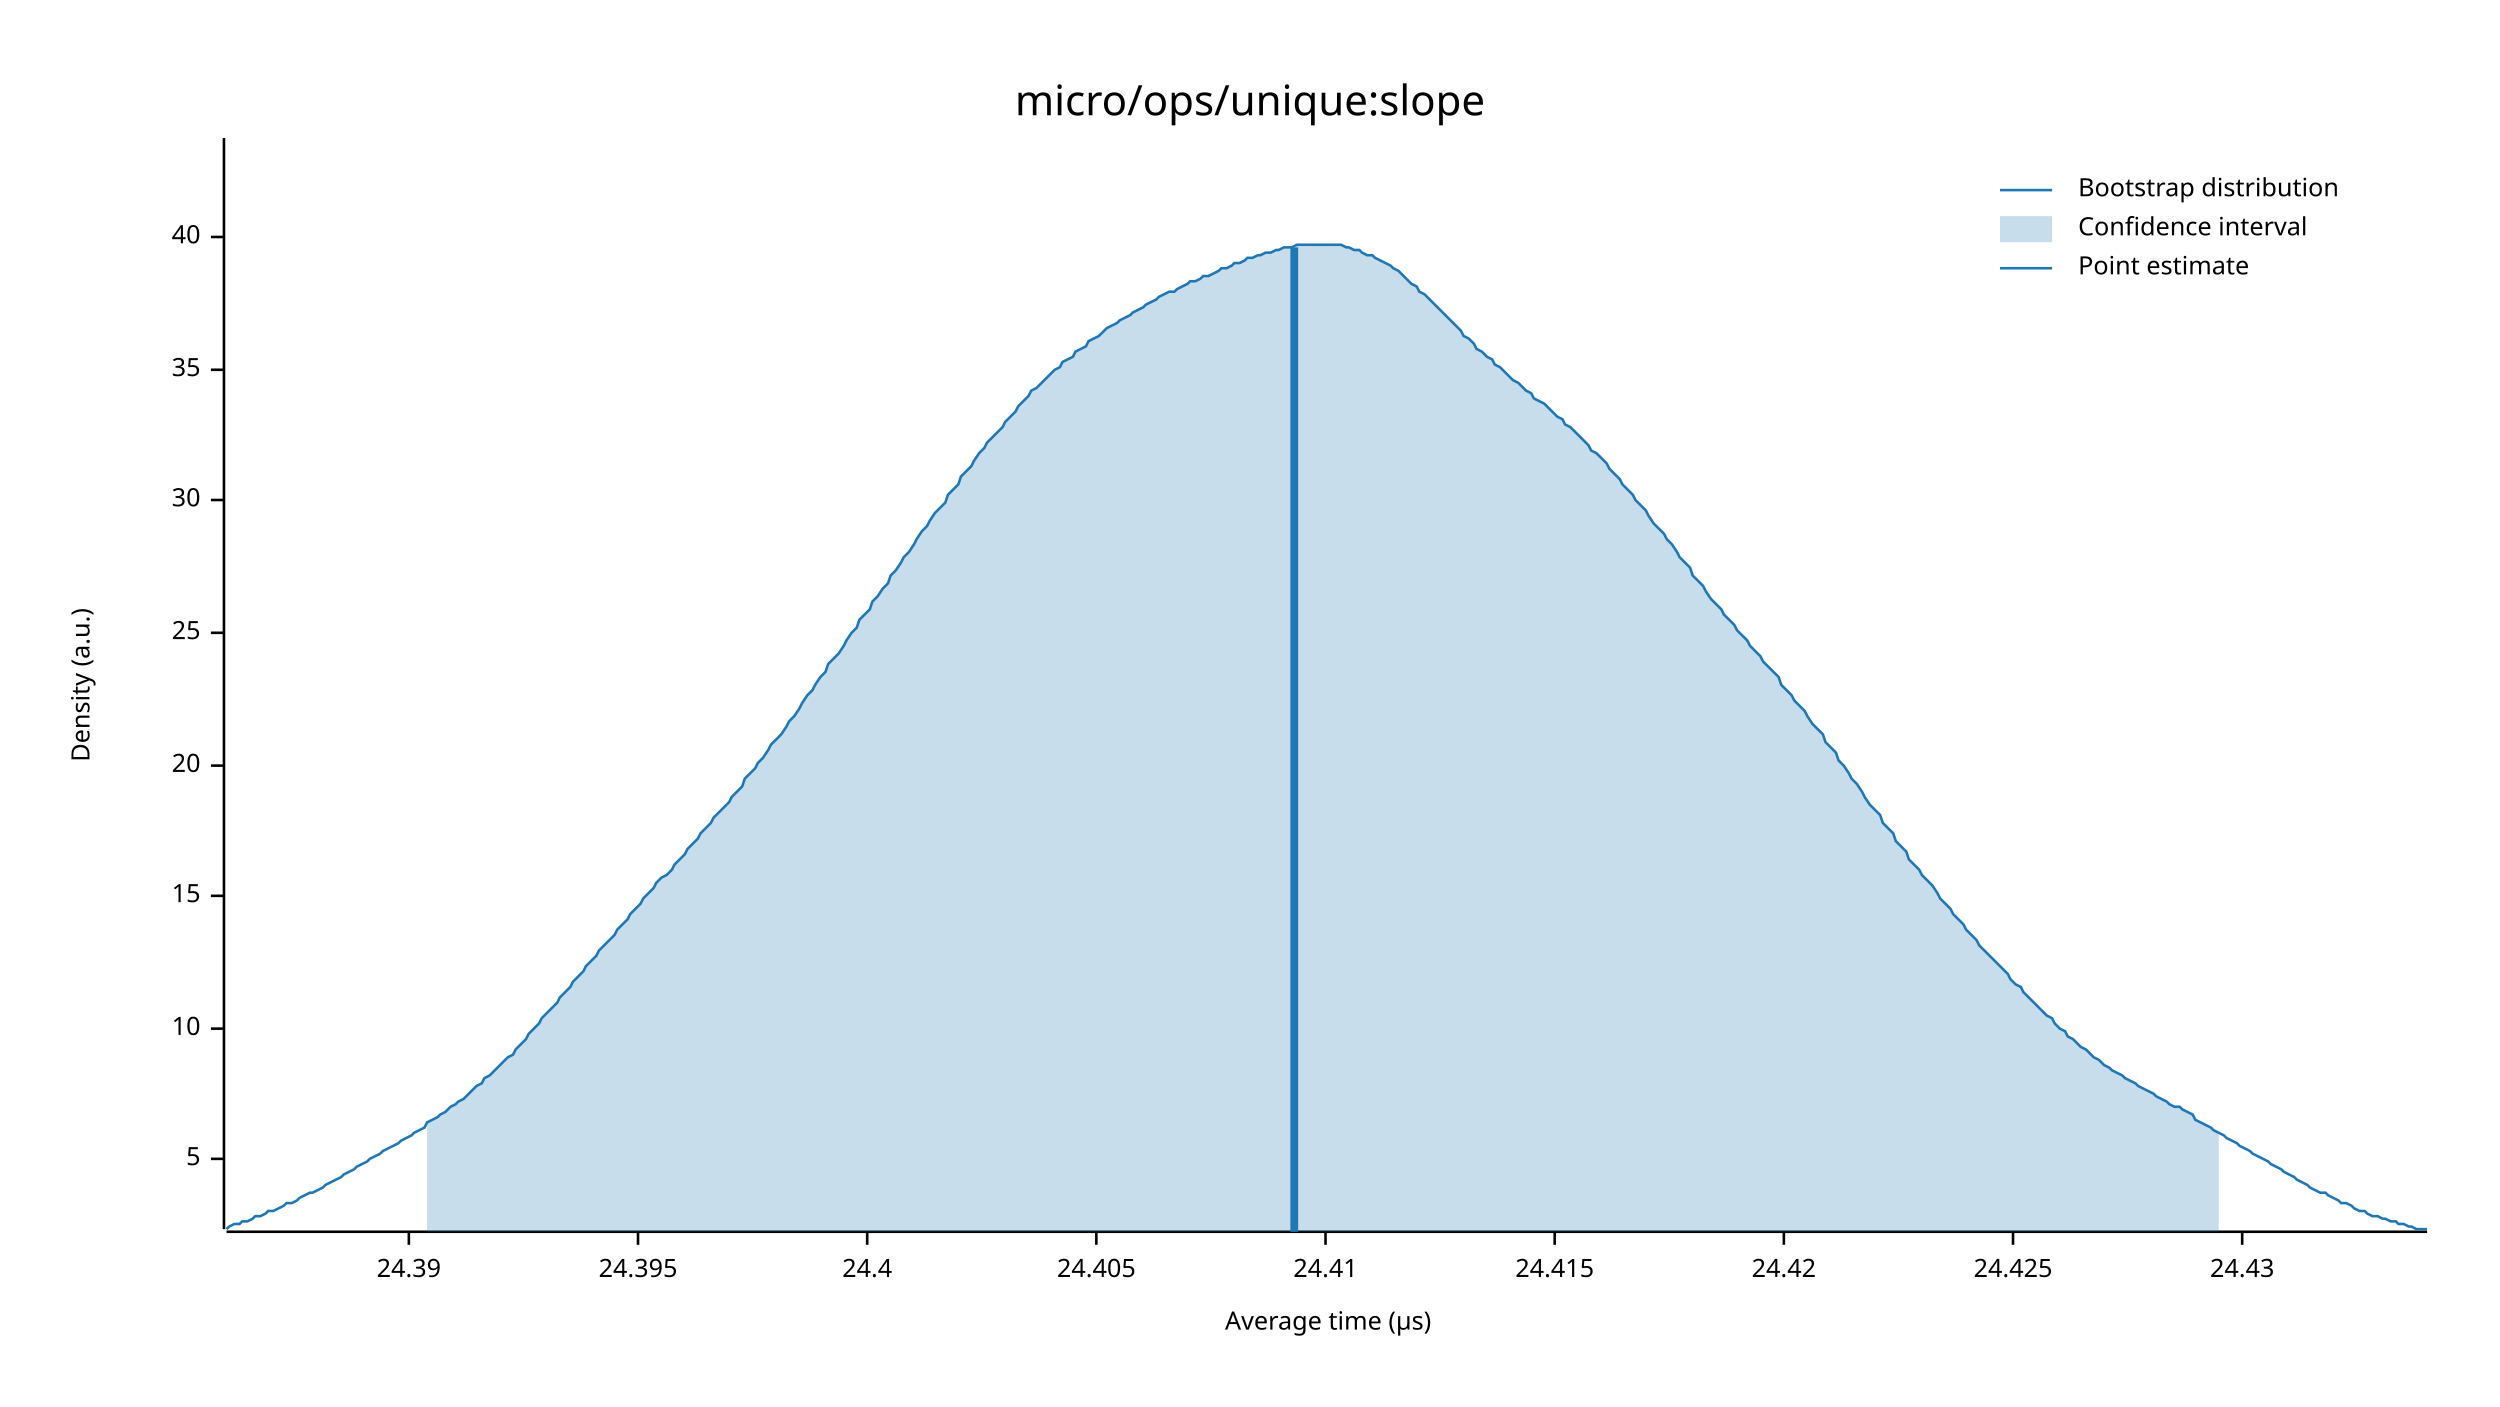
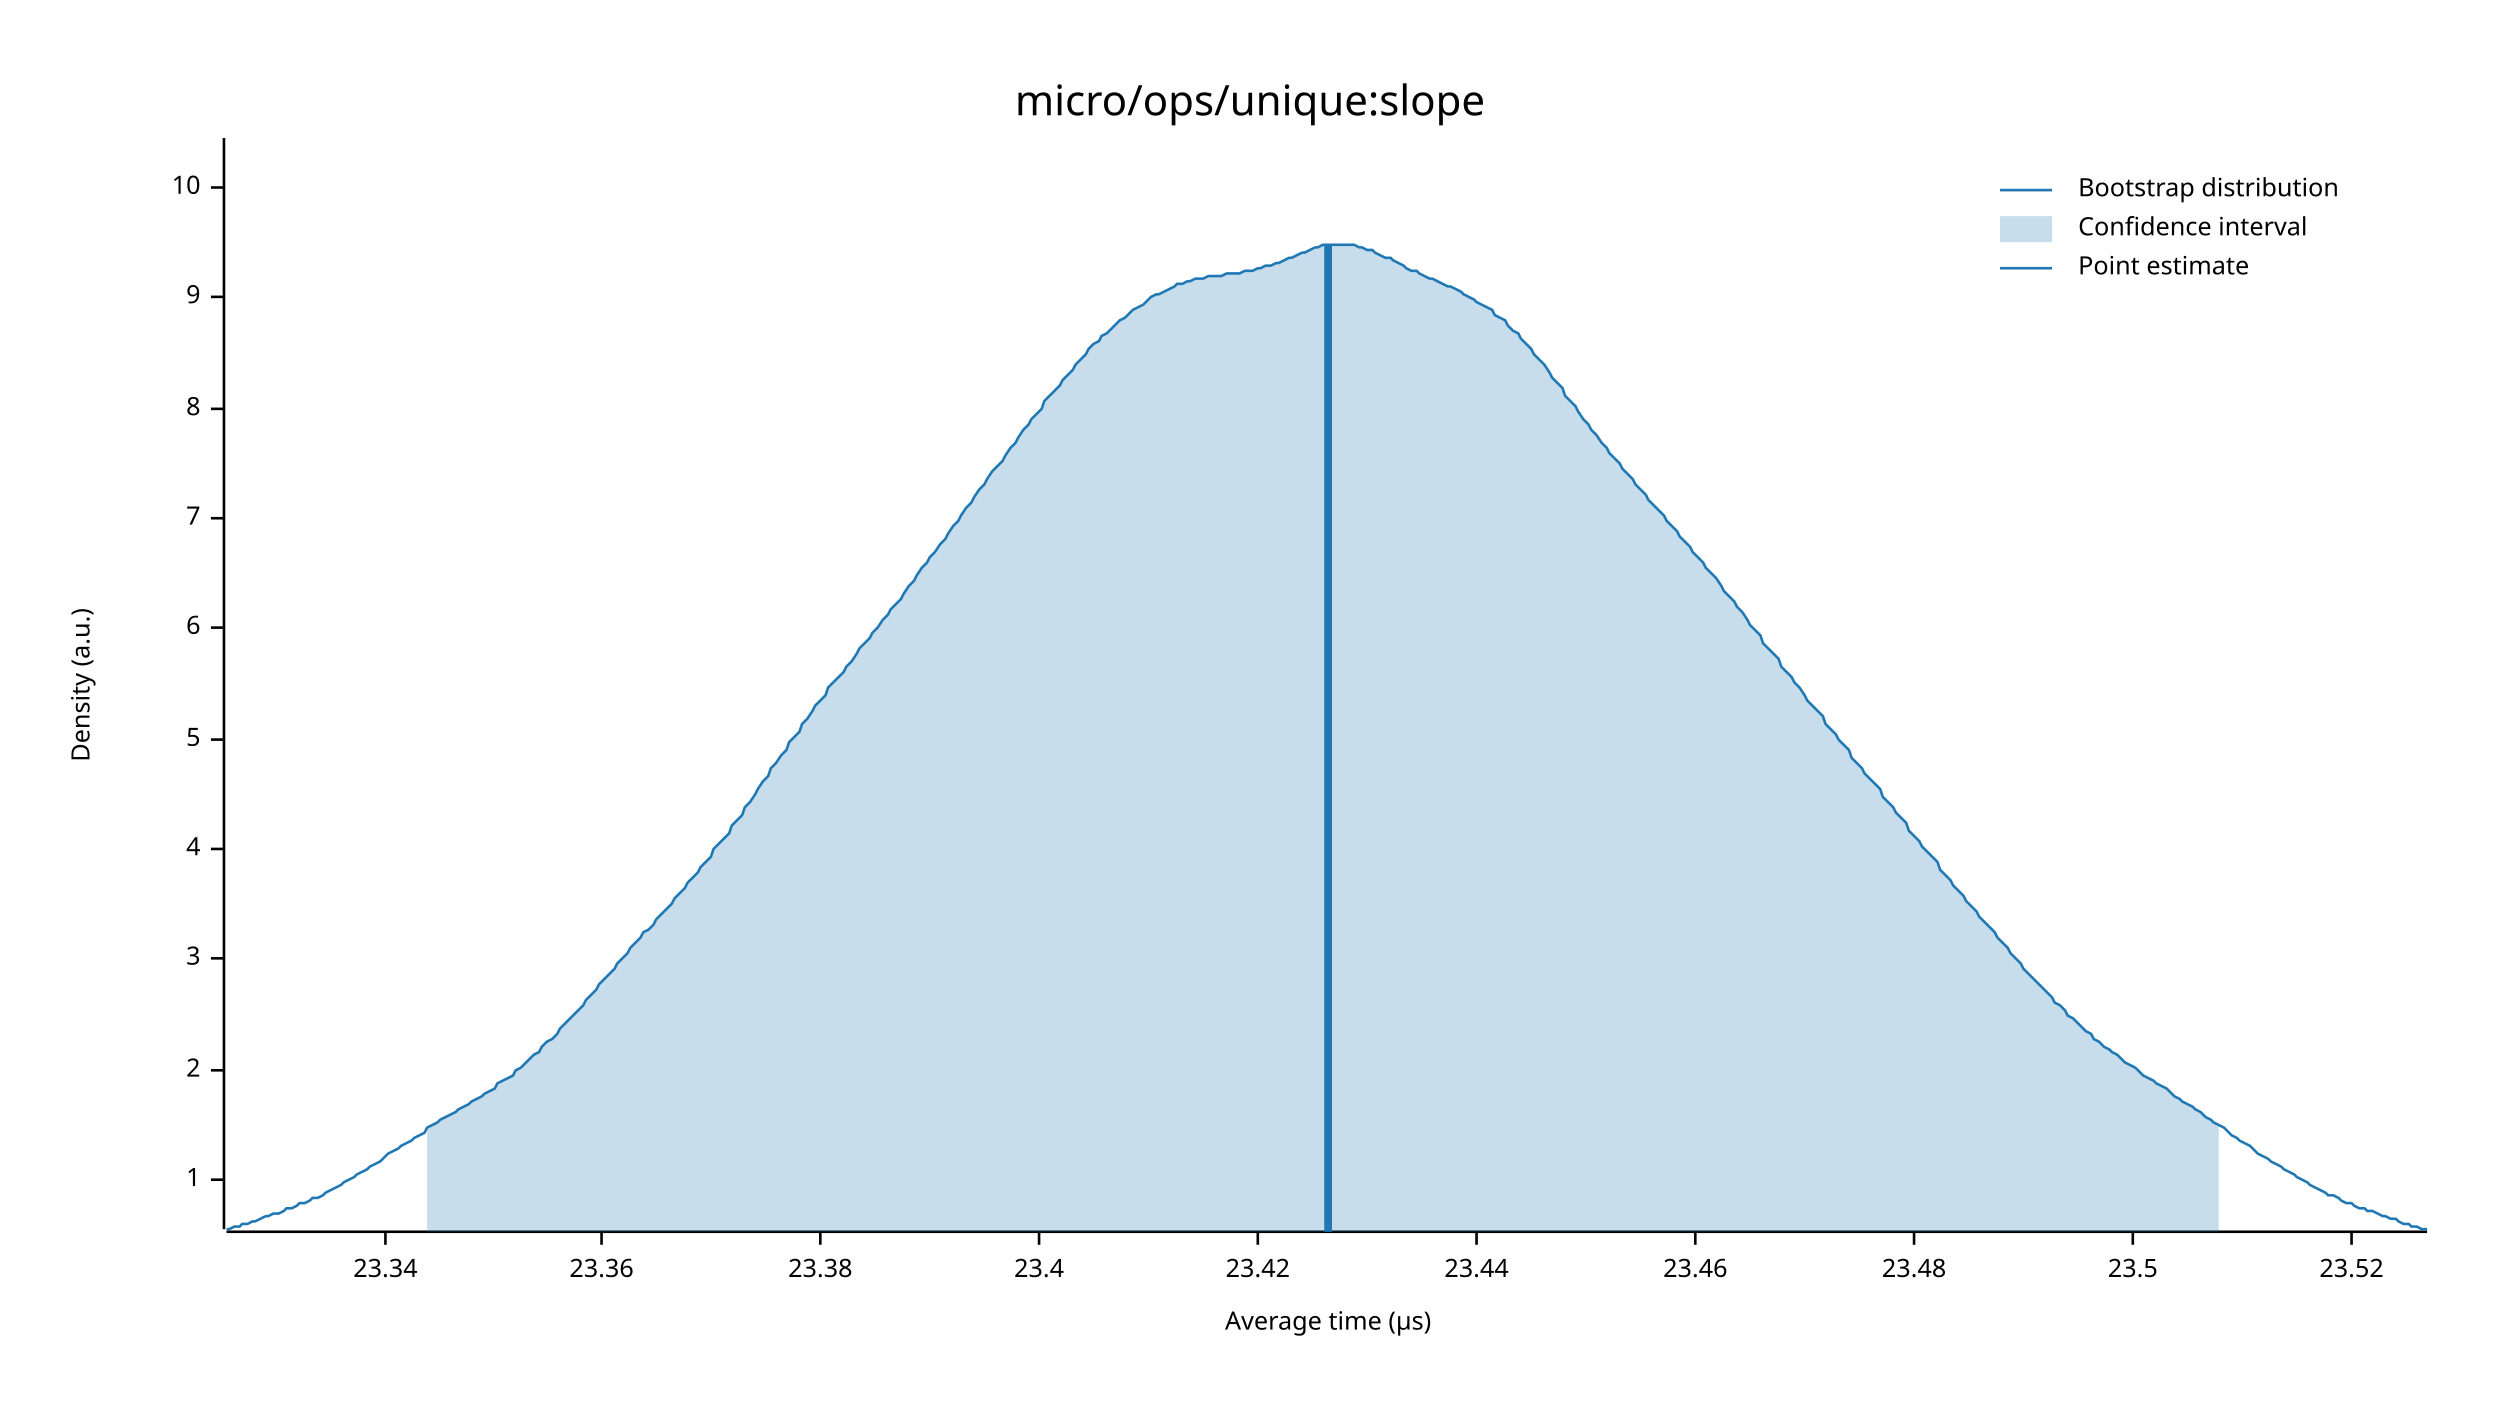
<svg xmlns="http://www.w3.org/2000/svg" width="960" height="540" viewBox="0 0 960 540">
  <text x="480" y="32" dy="0.76em" text-anchor="middle" font-family="sans-serif" font-size="16.129" opacity="1" fill="#000000">
micro/ops/unique:slope
</text>
  <text x="27" y="263" dy="0.76em" text-anchor="middle" font-family="sans-serif" font-size="9.677" opacity="1" fill="#000000" transform="rotate(270, 27, 263)">
Density (a.u.)
</text>
  <text x="510" y="513" dy="-0.5ex" text-anchor="middle" font-family="sans-serif" font-size="9.677" opacity="1" fill="#000000">
Average time (µs)
</text>
  <polyline fill="none" opacity="1" stroke="#000000" stroke-width="1" points="86,53 86,472 " />
-   <text x="77" y="445" dy="0.5ex" text-anchor="end" font-family="sans-serif" font-size="9.677" opacity="1" fill="#000000">
+   <text x="77" y="453" dy="0.5ex" text-anchor="end" font-family="sans-serif" font-size="9.677" opacity="1" fill="#000000">
+ 1
+ </text>
+   <polyline fill="none" opacity="1" stroke="#000000" stroke-width="1" points="81,453 86,453 " />
+   <text x="77" y="411" dy="0.5ex" text-anchor="end" font-family="sans-serif" font-size="9.677" opacity="1" fill="#000000">
+ 2
+ </text>
+   <polyline fill="none" opacity="1" stroke="#000000" stroke-width="1" points="81,411 86,411 " />
+   <text x="77" y="368" dy="0.5ex" text-anchor="end" font-family="sans-serif" font-size="9.677" opacity="1" fill="#000000">
+ 3
+ </text>
+   <polyline fill="none" opacity="1" stroke="#000000" stroke-width="1" points="81,368 86,368 " />
+   <text x="77" y="326" dy="0.5ex" text-anchor="end" font-family="sans-serif" font-size="9.677" opacity="1" fill="#000000">
+ 4
+ </text>
+   <polyline fill="none" opacity="1" stroke="#000000" stroke-width="1" points="81,326 86,326 " />
+   <text x="77" y="284" dy="0.5ex" text-anchor="end" font-family="sans-serif" font-size="9.677" opacity="1" fill="#000000">
5
</text>
-   <polyline fill="none" opacity="1" stroke="#000000" stroke-width="1" points="81,445 86,445 " />
-   <text x="77" y="395" dy="0.5ex" text-anchor="end" font-family="sans-serif" font-size="9.677" opacity="1" fill="#000000">
+   <polyline fill="none" opacity="1" stroke="#000000" stroke-width="1" points="81,284 86,284 " />
+   <text x="77" y="241" dy="0.5ex" text-anchor="end" font-family="sans-serif" font-size="9.677" opacity="1" fill="#000000">
+ 6
+ </text>
+   <polyline fill="none" opacity="1" stroke="#000000" stroke-width="1" points="81,241 86,241 " />
+   <text x="77" y="199" dy="0.5ex" text-anchor="end" font-family="sans-serif" font-size="9.677" opacity="1" fill="#000000">
+ 7
+ </text>
+   <polyline fill="none" opacity="1" stroke="#000000" stroke-width="1" points="81,199 86,199 " />
+   <text x="77" y="157" dy="0.5ex" text-anchor="end" font-family="sans-serif" font-size="9.677" opacity="1" fill="#000000">
+ 8
+ </text>
+   <polyline fill="none" opacity="1" stroke="#000000" stroke-width="1" points="81,157 86,157 " />
+   <text x="77" y="114" dy="0.5ex" text-anchor="end" font-family="sans-serif" font-size="9.677" opacity="1" fill="#000000">
+ 9
+ </text>
+   <polyline fill="none" opacity="1" stroke="#000000" stroke-width="1" points="81,114 86,114 " />
+   <text x="77" y="72" dy="0.5ex" text-anchor="end" font-family="sans-serif" font-size="9.677" opacity="1" fill="#000000">
10
</text>
-   <polyline fill="none" opacity="1" stroke="#000000" stroke-width="1" points="81,395 86,395 " />
-   <text x="77" y="344" dy="0.5ex" text-anchor="end" font-family="sans-serif" font-size="9.677" opacity="1" fill="#000000">
- 15
+   <polyline fill="none" opacity="1" stroke="#000000" stroke-width="1" points="81,72 86,72 " />
+   <polyline fill="none" opacity="1" stroke="#000000" stroke-width="1" points="87,473 932,473 " />
+   <text x="148" y="483" dy="0.76em" text-anchor="middle" font-family="sans-serif" font-size="9.677" opacity="1" fill="#000000">
+ 23.34
</text>
-   <polyline fill="none" opacity="1" stroke="#000000" stroke-width="1" points="81,344 86,344 " />
-   <text x="77" y="294" dy="0.5ex" text-anchor="end" font-family="sans-serif" font-size="9.677" opacity="1" fill="#000000">
- 20
+   <polyline fill="none" opacity="1" stroke="#000000" stroke-width="1" points="148,473 148,478 " />
+   <text x="231" y="483" dy="0.76em" text-anchor="middle" font-family="sans-serif" font-size="9.677" opacity="1" fill="#000000">
+ 23.36
</text>
-   <polyline fill="none" opacity="1" stroke="#000000" stroke-width="1" points="81,294 86,294 " />
-   <text x="77" y="243" dy="0.5ex" text-anchor="end" font-family="sans-serif" font-size="9.677" opacity="1" fill="#000000">
- 25
+   <polyline fill="none" opacity="1" stroke="#000000" stroke-width="1" points="231,473 231,478 " />
+   <text x="315" y="483" dy="0.76em" text-anchor="middle" font-family="sans-serif" font-size="9.677" opacity="1" fill="#000000">
+ 23.38
</text>
-   <polyline fill="none" opacity="1" stroke="#000000" stroke-width="1" points="81,243 86,243 " />
-   <text x="77" y="192" dy="0.5ex" text-anchor="end" font-family="sans-serif" font-size="9.677" opacity="1" fill="#000000">
- 30
+   <polyline fill="none" opacity="1" stroke="#000000" stroke-width="1" points="315,473 315,478 " />
+   <text x="399" y="483" dy="0.76em" text-anchor="middle" font-family="sans-serif" font-size="9.677" opacity="1" fill="#000000">
+ 23.4
</text>
-   <polyline fill="none" opacity="1" stroke="#000000" stroke-width="1" points="81,192 86,192 " />
-   <text x="77" y="142" dy="0.5ex" text-anchor="end" font-family="sans-serif" font-size="9.677" opacity="1" fill="#000000">
- 35
+   <polyline fill="none" opacity="1" stroke="#000000" stroke-width="1" points="399,473 399,478 " />
+   <text x="483" y="483" dy="0.76em" text-anchor="middle" font-family="sans-serif" font-size="9.677" opacity="1" fill="#000000">
+ 23.42
</text>
-   <polyline fill="none" opacity="1" stroke="#000000" stroke-width="1" points="81,142 86,142 " />
-   <text x="77" y="91" dy="0.5ex" text-anchor="end" font-family="sans-serif" font-size="9.677" opacity="1" fill="#000000">
- 40
+   <polyline fill="none" opacity="1" stroke="#000000" stroke-width="1" points="483,473 483,478 " />
+   <text x="567" y="483" dy="0.76em" text-anchor="middle" font-family="sans-serif" font-size="9.677" opacity="1" fill="#000000">
+ 23.44
</text>
-   <polyline fill="none" opacity="1" stroke="#000000" stroke-width="1" points="81,91 86,91 " />
-   <polyline fill="none" opacity="1" stroke="#000000" stroke-width="1" points="87,473 932,473 " />
-   <text x="157" y="483" dy="0.76em" text-anchor="middle" font-family="sans-serif" font-size="9.677" opacity="1" fill="#000000">
- 24.39
+   <polyline fill="none" opacity="1" stroke="#000000" stroke-width="1" points="567,473 567,478 " />
+   <text x="651" y="483" dy="0.76em" text-anchor="middle" font-family="sans-serif" font-size="9.677" opacity="1" fill="#000000">
+ 23.46
</text>
-   <polyline fill="none" opacity="1" stroke="#000000" stroke-width="1" points="157,473 157,478 " />
-   <text x="245" y="483" dy="0.76em" text-anchor="middle" font-family="sans-serif" font-size="9.677" opacity="1" fill="#000000">
- 24.395
+   <polyline fill="none" opacity="1" stroke="#000000" stroke-width="1" points="651,473 651,478 " />
+   <text x="735" y="483" dy="0.76em" text-anchor="middle" font-family="sans-serif" font-size="9.677" opacity="1" fill="#000000">
+ 23.48
</text>
-   <polyline fill="none" opacity="1" stroke="#000000" stroke-width="1" points="245,473 245,478 " />
-   <text x="333" y="483" dy="0.76em" text-anchor="middle" font-family="sans-serif" font-size="9.677" opacity="1" fill="#000000">
- 24.4
+   <polyline fill="none" opacity="1" stroke="#000000" stroke-width="1" points="735,473 735,478 " />
+   <text x="819" y="483" dy="0.76em" text-anchor="middle" font-family="sans-serif" font-size="9.677" opacity="1" fill="#000000">
+ 23.5
</text>
-   <polyline fill="none" opacity="1" stroke="#000000" stroke-width="1" points="333,473 333,478 " />
-   <text x="421" y="483" dy="0.76em" text-anchor="middle" font-family="sans-serif" font-size="9.677" opacity="1" fill="#000000">
- 24.405
+   <polyline fill="none" opacity="1" stroke="#000000" stroke-width="1" points="819,473 819,478 " />
+   <text x="903" y="483" dy="0.76em" text-anchor="middle" font-family="sans-serif" font-size="9.677" opacity="1" fill="#000000">
+ 23.52
</text>
-   <polyline fill="none" opacity="1" stroke="#000000" stroke-width="1" points="421,473 421,478 " />
-   <text x="509" y="483" dy="0.76em" text-anchor="middle" font-family="sans-serif" font-size="9.677" opacity="1" fill="#000000">
- 24.41
- </text>
-   <polyline fill="none" opacity="1" stroke="#000000" stroke-width="1" points="509,473 509,478 " />
-   <text x="597" y="483" dy="0.76em" text-anchor="middle" font-family="sans-serif" font-size="9.677" opacity="1" fill="#000000">
- 24.415
- </text>
-   <polyline fill="none" opacity="1" stroke="#000000" stroke-width="1" points="597,473 597,478 " />
-   <text x="685" y="483" dy="0.76em" text-anchor="middle" font-family="sans-serif" font-size="9.677" opacity="1" fill="#000000">
- 24.42
- </text>
-   <polyline fill="none" opacity="1" stroke="#000000" stroke-width="1" points="685,473 685,478 " />
-   <text x="773" y="483" dy="0.76em" text-anchor="middle" font-family="sans-serif" font-size="9.677" opacity="1" fill="#000000">
- 24.425
- </text>
-   <polyline fill="none" opacity="1" stroke="#000000" stroke-width="1" points="773,473 773,478 " />
-   <text x="861" y="483" dy="0.76em" text-anchor="middle" font-family="sans-serif" font-size="9.677" opacity="1" fill="#000000">
- 24.43
- </text>
-   <polyline fill="none" opacity="1" stroke="#000000" stroke-width="1" points="861,473 861,478 " />
-   <polyline fill="none" opacity="1" stroke="#1F78B4" stroke-width="1" points="87,472 88,471 90,470 92,470 93,469 95,469 97,468 98,467 100,467 102,466 103,465 105,465 107,464 109,463 110,462 112,462 114,461 115,460 117,459 119,458 120,458 122,457 124,456 125,455 127,454 129,453 131,452 132,451 134,450 136,449 137,448 139,447 141,446 142,445 144,444 146,443 147,442 149,441 151,440 153,439 154,438 156,437 158,436 159,435 161,434 163,433 164,431 166,430 168,429 169,428 171,427 173,425 175,424 176,423 178,422 180,420 181,419 183,417 185,416 186,414 188,413 190,411 191,410 193,408 195,406 197,405 198,403 200,401 202,399 203,397 205,395 207,393 208,391 210,389 212,387 214,385 215,383 217,381 219,379 220,377 222,375 224,373 225,371 227,369 229,367 230,365 232,363 234,361 236,359 237,357 239,355 241,353 242,351 244,349 246,347 247,345 249,343 251,341 252,339 254,337 256,336 258,334 259,332 261,330 263,328 264,326 266,324 268,322 269,320 271,318 273,316 274,314 276,312 278,310 280,308 281,306 283,304 285,302 286,299 288,297 290,295 291,293 293,291 295,288 296,286 298,284 300,282 302,279 303,277 305,275 307,272 308,270 310,267 312,265 313,263 315,260 317,258 318,255 320,253 322,251 324,248 325,246 327,243 329,241 330,238 332,236 334,234 335,231 337,229 339,226 341,224 342,221 344,219 346,216 347,214 349,212 351,209 352,207 354,204 356,202 357,200 359,197 361,195 363,193 364,190 366,188 368,186 369,183 371,181 373,179 374,177 376,174 378,172 379,170 381,168 383,166 385,164 386,162 388,160 390,158 391,156 393,154 395,152 396,150 398,149 400,147 401,146 403,144 405,142 407,141 408,139 410,138 412,137 413,135 415,134 417,133 418,131 420,130 422,129 423,128 425,126 427,125 429,124 430,123 432,122 434,121 435,120 437,119 439,118 440,117 442,116 444,115 445,114 447,113 449,112 451,112 452,111 454,110 456,109 457,108 459,108 461,107 462,106 464,106 466,105 468,104 469,103 471,103 473,102 474,101 476,101 478,100 479,99 481,99 483,98 484,98 486,97 488,97 490,96 491,96 493,95 495,95 496,95 498,94 500,94 501,94 503,94 505,94 506,94 508,94 510,94 512,94 513,94 515,94 517,95 518,95 520,96 522,96 523,97 525,98 527,98 528,99 530,100 532,101 534,102 535,103 537,104 539,106 540,107 542,109 544,110 545,112 547,113 549,115 550,116 552,118 554,120 556,122 557,123 559,125 561,127 562,129 564,130 566,132 567,134 569,135 571,137 573,138 574,140 576,141 578,143 579,144 581,146 583,147 584,148 586,150 588,151 589,153 591,154 593,155 595,157 596,158 598,160 600,161 601,163 603,164 605,166 606,167 608,169 610,171 611,173 613,174 615,176 617,178 618,180 620,182 622,184 623,186 625,188 627,190 628,192 630,194 632,196 633,198 635,201 637,203 639,205 640,207 642,209 644,212 645,214 647,216 649,218 650,221 652,223 654,225 655,227 657,230 659,232 661,234 662,236 664,238 666,240 667,242 669,244 671,246 672,248 674,250 676,252 677,254 679,256 681,258 683,260 684,263 686,265 688,267 689,269 691,271 693,273 694,275 696,278 698,280 700,282 701,285 703,287 705,289 706,292 708,294 710,297 711,299 713,301 715,304 716,306 718,309 720,311 722,313 723,316 725,318 727,320 728,323 730,325 732,327 733,330 735,332 737,334 738,336 740,338 742,340 744,343 745,345 747,347 749,349 750,351 752,353 754,355 755,357 757,359 759,361 760,363 762,365 764,367 766,369 767,370 769,372 771,374 772,376 774,378 776,379 777,381 779,383 781,385 782,386 784,388 786,390 788,391 789,393 791,395 793,396 794,398 796,399 798,401 799,402 801,403 803,405 804,406 806,407 808,409 810,410 811,411 813,412 815,413 816,414 818,415 820,416 821,417 823,418 825,419 827,420 828,421 830,422 832,423 833,424 835,425 837,425 838,426 840,427 842,428 843,430 845,431 847,432 849,433 850,434 852,435 854,436 855,437 857,438 859,439 860,440 862,441 864,442 865,443 867,444 869,445 871,446 872,447 874,448 876,449 877,450 879,451 881,452 882,453 884,454 886,455 887,456 889,457 891,458 893,458 894,459 896,460 898,461 899,462 901,462 903,463 904,464 906,465 908,465 909,466 911,467 913,467 915,468 916,468 918,469 920,469 921,470 923,470 925,471 926,471 928,472 930,472 932,472 " />
-   <polygon opacity="0.25" fill="#1F78B4" points="164,431 166,430 168,429 169,428 171,427 173,425 175,424 176,423 178,422 180,420 181,419 183,417 185,416 186,414 188,413 190,411 191,410 193,408 195,406 197,405 198,403 200,401 202,399 203,397 205,395 207,393 208,391 210,389 212,387 214,385 215,383 217,381 219,379 220,377 222,375 224,373 225,371 227,369 229,367 230,365 232,363 234,361 236,359 237,357 239,355 241,353 242,351 244,349 246,347 247,345 249,343 251,341 252,339 254,337 256,336 258,334 259,332 261,330 263,328 264,326 266,324 268,322 269,320 271,318 273,316 274,314 276,312 278,310 280,308 281,306 283,304 285,302 286,299 288,297 290,295 291,293 293,291 295,288 296,286 298,284 300,282 302,279 303,277 305,275 307,272 308,270 310,267 312,265 313,263 315,260 317,258 318,255 320,253 322,251 324,248 325,246 327,243 329,241 330,238 332,236 334,234 335,231 337,229 339,226 341,224 342,221 344,219 346,216 347,214 349,212 351,209 352,207 354,204 356,202 357,200 359,197 361,195 363,193 364,190 366,188 368,186 369,183 371,181 373,179 374,177 376,174 378,172 379,170 381,168 383,166 385,164 386,162 388,160 390,158 391,156 393,154 395,152 396,150 398,149 400,147 401,146 403,144 405,142 407,141 408,139 410,138 412,137 413,135 415,134 417,133 418,131 420,130 422,129 423,128 425,126 427,125 429,124 430,123 432,122 434,121 435,120 437,119 439,118 440,117 442,116 444,115 445,114 447,113 449,112 451,112 452,111 454,110 456,109 457,108 459,108 461,107 462,106 464,106 466,105 468,104 469,103 471,103 473,102 474,101 476,101 478,100 479,99 481,99 483,98 484,98 486,97 488,97 490,96 491,96 493,95 495,95 496,95 498,94 500,94 501,94 503,94 505,94 506,94 508,94 510,94 512,94 513,94 515,94 517,95 518,95 520,96 522,96 523,97 525,98 527,98 528,99 530,100 532,101 534,102 535,103 537,104 539,106 540,107 542,109 544,110 545,112 547,113 549,115 550,116 552,118 554,120 556,122 557,123 559,125 561,127 562,129 564,130 566,132 567,134 569,135 571,137 573,138 574,140 576,141 578,143 579,144 581,146 583,147 584,148 586,150 588,151 589,153 591,154 593,155 595,157 596,158 598,160 600,161 601,163 603,164 605,166 606,167 608,169 610,171 611,173 613,174 615,176 617,178 618,180 620,182 622,184 623,186 625,188 627,190 628,192 630,194 632,196 633,198 635,201 637,203 639,205 640,207 642,209 644,212 645,214 647,216 649,218 650,221 652,223 654,225 655,227 657,230 659,232 661,234 662,236 664,238 666,240 667,242 669,244 671,246 672,248 674,250 676,252 677,254 679,256 681,258 683,260 684,263 686,265 688,267 689,269 691,271 693,273 694,275 696,278 698,280 700,282 701,285 703,287 705,289 706,292 708,294 710,297 711,299 713,301 715,304 716,306 718,309 720,311 722,313 723,316 725,318 727,320 728,323 730,325 732,327 733,330 735,332 737,334 738,336 740,338 742,340 744,343 745,345 747,347 749,349 750,351 752,353 754,355 755,357 757,359 759,361 760,363 762,365 764,367 766,369 767,370 769,372 771,374 772,376 774,378 776,379 777,381 779,383 781,385 782,386 784,388 786,390 788,391 789,393 791,395 793,396 794,398 796,399 798,401 799,402 801,403 803,405 804,406 806,407 808,409 810,410 811,411 813,412 815,413 816,414 818,415 820,416 821,417 823,418 825,419 827,420 828,421 830,422 832,423 833,424 835,425 837,425 838,426 840,427 842,428 843,430 845,431 847,432 849,433 850,434 852,435 852,473 164,473 " />
-   <polyline fill="none" opacity="1" stroke="#1F78B4" stroke-width="3" points="497,473 497,95 " />
+   <polyline fill="none" opacity="1" stroke="#000000" stroke-width="1" points="903,473 903,478 " />
+   <polyline fill="none" opacity="1" stroke="#1F78B4" stroke-width="1" points="87,472 88,472 90,471 92,471 93,470 95,470 97,469 98,469 100,468 102,467 103,467 105,466 107,466 109,465 110,464 112,464 114,463 115,462 117,462 119,461 120,460 122,460 124,459 125,458 127,457 129,456 131,455 132,454 134,453 136,452 137,451 139,450 141,449 142,448 144,447 146,446 147,445 149,443 151,442 153,441 154,440 156,439 158,438 159,437 161,436 163,435 164,433 166,432 168,431 169,430 171,429 173,428 175,427 176,426 178,425 180,424 181,423 183,422 185,421 186,420 188,419 190,418 191,416 193,415 195,414 197,413 198,411 200,410 202,408 203,407 205,405 207,404 208,402 210,400 212,399 214,397 215,395 217,393 219,391 220,390 222,388 224,386 225,384 227,382 229,380 230,378 232,376 234,374 236,372 237,370 239,368 241,366 242,364 244,362 246,360 247,358 249,357 251,355 252,353 254,351 256,349 258,347 259,345 261,343 263,341 264,339 266,337 268,335 269,333 271,331 273,329 274,326 276,324 278,322 280,320 281,317 283,315 285,313 286,310 288,308 290,305 291,303 293,300 295,298 296,295 298,293 300,290 302,288 303,285 305,283 307,281 308,278 310,276 312,273 313,271 315,269 317,267 318,264 320,262 322,260 324,258 325,256 327,254 329,251 330,249 332,247 334,245 335,243 337,241 339,238 341,236 342,234 344,232 346,230 347,228 349,225 351,223 352,221 354,218 356,216 357,214 359,212 361,209 363,207 364,205 366,202 368,200 369,198 371,195 373,193 374,191 376,188 378,186 379,184 381,181 383,179 385,177 386,175 388,172 390,170 391,168 393,165 395,163 396,161 398,159 400,157 401,154 403,152 405,150 407,148 408,146 410,144 412,142 413,140 415,138 417,136 418,134 420,132 422,131 423,129 425,128 427,126 429,124 430,123 432,122 434,120 435,119 437,118 439,117 440,116 442,114 444,113 445,113 447,112 449,111 451,110 452,109 454,109 456,108 457,108 459,107 461,107 462,107 464,106 466,106 468,106 469,106 471,105 473,105 474,105 476,105 478,104 479,104 481,104 483,103 484,103 486,102 488,102 490,101 491,101 493,100 495,99 496,99 498,98 500,97 501,97 503,96 505,95 506,95 508,94 510,94 512,94 513,94 515,94 517,94 518,94 520,94 522,95 523,95 525,96 527,96 528,97 530,98 532,99 534,99 535,100 537,101 539,102 540,103 542,104 544,104 545,105 547,106 549,107 550,107 552,108 554,109 556,110 557,110 559,111 561,112 562,113 564,114 566,115 567,116 569,117 571,118 573,119 574,121 576,122 578,123 579,125 581,127 583,128 584,130 586,132 588,134 589,136 591,138 593,140 595,143 596,145 598,147 600,149 601,152 603,154 605,156 606,158 608,161 610,163 611,165 613,167 615,170 617,172 618,174 620,176 622,178 623,180 625,182 627,184 628,186 630,188 632,190 633,192 635,194 637,196 639,198 640,200 642,202 644,204 645,206 647,208 649,210 650,212 652,214 654,216 655,218 657,220 659,222 661,225 662,227 664,229 666,231 667,233 669,235 671,238 672,240 674,242 676,244 677,247 679,249 681,251 683,253 684,256 686,258 688,260 689,262 691,264 693,267 694,269 696,271 698,273 700,275 701,278 703,280 705,282 706,284 708,286 710,288 711,291 713,293 715,295 716,297 718,299 720,301 722,303 723,306 725,308 727,310 728,312 730,314 732,316 733,319 735,321 737,323 738,325 740,327 742,329 744,331 745,334 747,336 749,338 750,340 752,342 754,344 755,346 757,348 759,350 760,352 762,354 764,356 766,358 767,360 769,362 771,364 772,366 774,368 776,370 777,372 779,374 781,376 782,377 784,379 786,381 788,383 789,385 791,386 793,388 794,390 796,391 798,393 799,394 801,396 803,397 804,399 806,400 808,402 810,403 811,404 813,405 815,407 816,408 818,409 820,410 821,411 823,413 825,414 827,415 828,416 830,417 832,418 833,419 835,421 837,422 838,423 840,424 842,425 843,426 845,427 847,429 849,430 850,431 852,432 854,433 855,434 857,436 859,437 860,438 862,439 864,440 865,441 867,443 869,444 871,445 872,446 874,447 876,448 877,449 879,450 881,451 882,452 884,453 886,454 887,455 889,456 891,457 893,458 894,459 896,459 898,460 899,461 901,462 903,462 904,463 906,464 908,464 909,465 911,465 913,466 915,467 916,467 918,468 920,468 921,469 923,470 925,470 926,471 928,471 930,472 932,472 " />
+   <polygon opacity="0.25" fill="#1F78B4" points="164,433 166,432 168,431 169,430 171,429 173,428 175,427 176,426 178,425 180,424 181,423 183,422 185,421 186,420 188,419 190,418 191,416 193,415 195,414 197,413 198,411 200,410 202,408 203,407 205,405 207,404 208,402 210,400 212,399 214,397 215,395 217,393 219,391 220,390 222,388 224,386 225,384 227,382 229,380 230,378 232,376 234,374 236,372 237,370 239,368 241,366 242,364 244,362 246,360 247,358 249,357 251,355 252,353 254,351 256,349 258,347 259,345 261,343 263,341 264,339 266,337 268,335 269,333 271,331 273,329 274,326 276,324 278,322 280,320 281,317 283,315 285,313 286,310 288,308 290,305 291,303 293,300 295,298 296,295 298,293 300,290 302,288 303,285 305,283 307,281 308,278 310,276 312,273 313,271 315,269 317,267 318,264 320,262 322,260 324,258 325,256 327,254 329,251 330,249 332,247 334,245 335,243 337,241 339,238 341,236 342,234 344,232 346,230 347,228 349,225 351,223 352,221 354,218 356,216 357,214 359,212 361,209 363,207 364,205 366,202 368,200 369,198 371,195 373,193 374,191 376,188 378,186 379,184 381,181 383,179 385,177 386,175 388,172 390,170 391,168 393,165 395,163 396,161 398,159 400,157 401,154 403,152 405,150 407,148 408,146 410,144 412,142 413,140 415,138 417,136 418,134 420,132 422,131 423,129 425,128 427,126 429,124 430,123 432,122 434,120 435,119 437,118 439,117 440,116 442,114 444,113 445,113 447,112 449,111 451,110 452,109 454,109 456,108 457,108 459,107 461,107 462,107 464,106 466,106 468,106 469,106 471,105 473,105 474,105 476,105 478,104 479,104 481,104 483,103 484,103 486,102 488,102 490,101 491,101 493,100 495,99 496,99 498,98 500,97 501,97 503,96 505,95 506,95 508,94 510,94 512,94 513,94 515,94 517,94 518,94 520,94 522,95 523,95 525,96 527,96 528,97 530,98 532,99 534,99 535,100 537,101 539,102 540,103 542,104 544,104 545,105 547,106 549,107 550,107 552,108 554,109 556,110 557,110 559,111 561,112 562,113 564,114 566,115 567,116 569,117 571,118 573,119 574,121 576,122 578,123 579,125 581,127 583,128 584,130 586,132 588,134 589,136 591,138 593,140 595,143 596,145 598,147 600,149 601,152 603,154 605,156 606,158 608,161 610,163 611,165 613,167 615,170 617,172 618,174 620,176 622,178 623,180 625,182 627,184 628,186 630,188 632,190 633,192 635,194 637,196 639,198 640,200 642,202 644,204 645,206 647,208 649,210 650,212 652,214 654,216 655,218 657,220 659,222 661,225 662,227 664,229 666,231 667,233 669,235 671,238 672,240 674,242 676,244 677,247 679,249 681,251 683,253 684,256 686,258 688,260 689,262 691,264 693,267 694,269 696,271 698,273 700,275 701,278 703,280 705,282 706,284 708,286 710,288 711,291 713,293 715,295 716,297 718,299 720,301 722,303 723,306 725,308 727,310 728,312 730,314 732,316 733,319 735,321 737,323 738,325 740,327 742,329 744,331 745,334 747,336 749,338 750,340 752,342 754,344 755,346 757,348 759,350 760,352 762,354 764,356 766,358 767,360 769,362 771,364 772,366 774,368 776,370 777,372 779,374 781,376 782,377 784,379 786,381 788,383 789,385 791,386 793,388 794,390 796,391 798,393 799,394 801,396 803,397 804,399 806,400 808,402 810,403 811,404 813,405 815,407 816,408 818,409 820,410 821,411 823,413 825,414 827,415 828,416 830,417 832,418 833,419 835,421 837,422 838,423 840,424 842,425 843,426 845,427 847,429 849,430 850,431 852,432 852,473 164,473 " />
+   <polyline fill="none" opacity="1" stroke="#1F78B4" stroke-width="3" points="510,473 510,94 " />
  <text x="798" y="68" dy="0.76em" text-anchor="start" font-family="sans-serif" font-size="9.677" opacity="1" fill="#000000">
Bootstrap distribution
</text>
  <text x="798" y="83" dy="0.76em" text-anchor="start" font-family="sans-serif" font-size="9.677" opacity="1" fill="#000000">
Confidence interval
</text>
  <text x="798" y="98" dy="0.76em" text-anchor="start" font-family="sans-serif" font-size="9.677" opacity="1" fill="#000000">
Point estimate
</text>
  <polyline fill="none" opacity="1" stroke="#1F78B4" stroke-width="1" points="768,73 788,73 " />
  <rect x="768" y="83" width="20" height="10" opacity="0.25" fill="#1F78B4" stroke="none" />
  <polyline fill="none" opacity="1" stroke="#1F78B4" stroke-width="1" points="768,103 788,103 " />
</svg>
